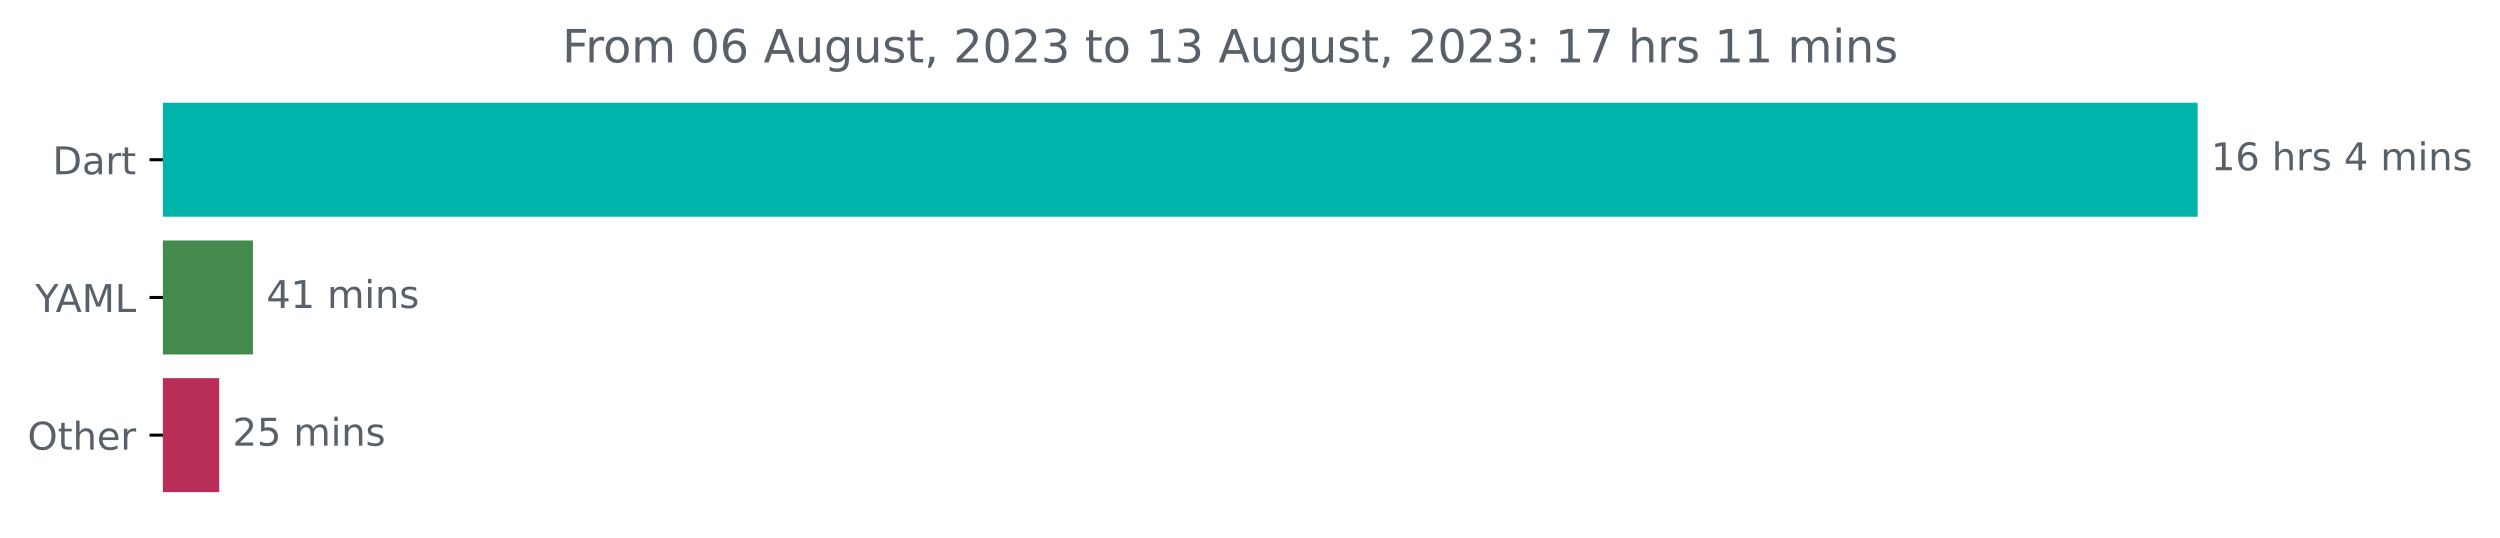
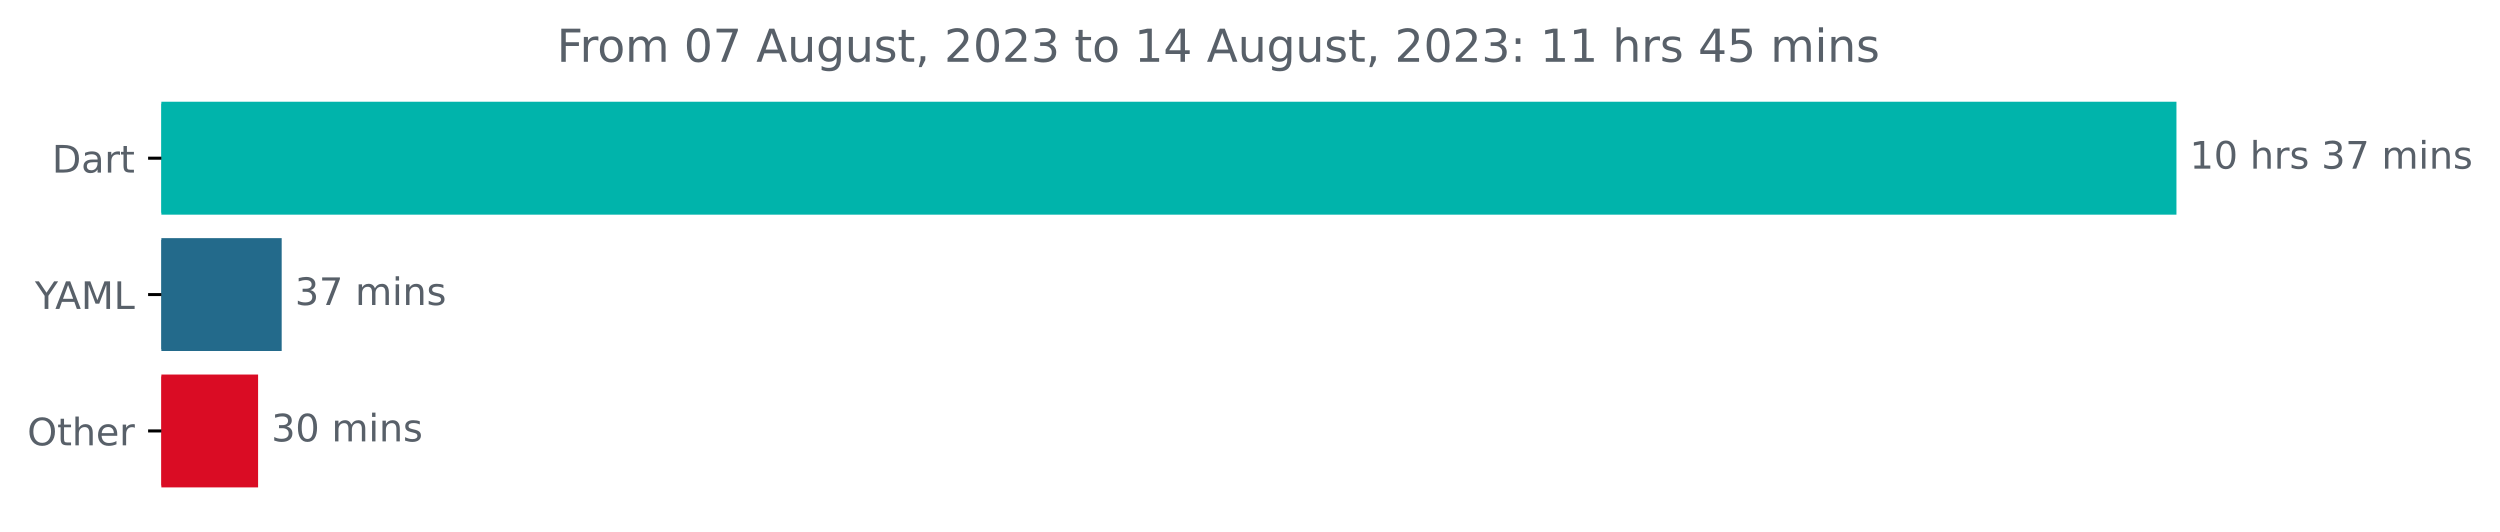
- <svg xmlns="http://www.w3.org/2000/svg" xmlns:xlink="http://www.w3.org/1999/xlink" width="653.568pt" height="140.398pt" viewBox="0 0 653.568 140.398" version="1.1">
+ <svg xmlns="http://www.w3.org/2000/svg" xmlns:xlink="http://www.w3.org/1999/xlink" width="659.93pt" height="140.398pt" viewBox="0 0 659.93 140.398" version="1.1">
  <defs>
    <style type="text/css">*{stroke-linejoin: round; stroke-linecap: butt}</style>
  </defs>
  <g id="figure_1">
    <g id="patch_1">
-       <path d="M 0 140.398  L 653.568 140.398  L 653.568 0  L 0 0  L 0 140.398  z " style="fill: none" />
+       <path d="M 0 140.398  L 659.93 140.398  L 659.93 0  L 0 0  L 0 140.398  z " style="fill: none" />
    </g>
    <g id="axes_1">
      <g id="patch_2">
-         <path d="M 42.594 27.358  L 574.022 27.358  L 574.022 56.158  L 42.594 56.158  z " clip-path="url(#p3b64382c31)" style="fill: #00b4ab; stroke: #00b4ab; stroke-linejoin: miter" />
+         <path d="M 42.594 27.358  L 574.022 27.358  L 574.022 56.158  L 42.594 56.158  z " clip-path="url(#p550cfe1fc9)" style="fill: #00b4ab; stroke: #00b4ab; stroke-linejoin: miter" />
      </g>
      <g id="patch_3">
-         <path d="M 42.594 63.358  L 65.625 63.358  L 65.625 92.158  L 42.594 92.158  z " clip-path="url(#p3b64382c31)" style="fill: #438a4c; stroke: #438a4c; stroke-linejoin: miter" />
+         <path d="M 42.594 63.358  L 73.858 63.358  L 73.858 92.158  L 42.594 92.158  z " clip-path="url(#p550cfe1fc9)" style="fill: #236a8b; stroke: #236a8b; stroke-linejoin: miter" />
      </g>
      <g id="patch_4">
-         <path d="M 42.594 99.358  L 56.811 99.358  L 56.811 128.158  L 42.594 128.158  z " clip-path="url(#p3b64382c31)" style="fill: #b92d59; stroke: #b92d59; stroke-linejoin: miter" />
+         <path d="M 42.594 99.358  L 67.628 99.358  L 67.628 128.158  L 42.594 128.158  z " clip-path="url(#p550cfe1fc9)" style="fill: #da0c24; stroke: #da0c24; stroke-linejoin: miter" />
      </g>
      <g id="matplotlib.axis_1" />
      <g id="matplotlib.axis_2">
        <g id="ytick_1">
          <g id="line2d_1">
            <defs>
-               <path id="med4a32819a" d="M 0 0  L -3.5 0  " style="stroke: #000000; stroke-width: 0.8" />
+               <path id="ma290524633" d="M 0 0  L -3.5 0  " style="stroke: #000000; stroke-width: 0.8" />
            </defs>
            <g>
-               <use xlink:href="#med4a32819a" x="42.594" y="41.758" style="stroke: #000000; stroke-width: 0.8" />
+               <use xlink:href="#ma290524633" x="42.594" y="41.758" style="stroke: #000000; stroke-width: 0.8" />
            </g>
          </g>
          <g id="text_1">
            <g style="fill: #586069" transform="translate(13.73438 45.55734)scale(0.1 -0.1)">
              <defs>
                <path id="DejaVuSans-44" d="M 1259 4147  L 1259 519  L 2022 519  Q 2988 519 3436 956  Q 3884 1394 3884 2338  Q 3884 3275 3436 3711  Q 2988 4147 2022 4147  L 1259 4147  z M 628 4666  L 1925 4666  Q 3281 4666 3915 4102  Q 4550 3538 4550 2338  Q 4550 1131 3912 565  Q 3275 0 1925 0  L 628 0  L 628 4666  z " transform="scale(0.015625)" />
                <path id="DejaVuSans-61" d="M 2194 1759  Q 1497 1759 1228 1600  Q 959 1441 959 1056  Q 959 750 1161 570  Q 1363 391 1709 391  Q 2188 391 2477 730  Q 2766 1069 2766 1631  L 2766 1759  L 2194 1759  z M 3341 1997  L 3341 0  L 2766 0  L 2766 531  Q 2569 213 2275 61  Q 1981 -91 1556 -91  Q 1019 -91 701 211  Q 384 513 384 1019  Q 384 1609 779 1909  Q 1175 2209 1959 2209  L 2766 2209  L 2766 2266  Q 2766 2663 2505 2880  Q 2244 3097 1772 3097  Q 1472 3097 1187 3025  Q 903 2953 641 2809  L 641 3341  Q 956 3463 1253 3523  Q 1550 3584 1831 3584  Q 2591 3584 2966 3190  Q 3341 2797 3341 1997  z " transform="scale(0.015625)" />
                <path id="DejaVuSans-72" d="M 2631 2963  Q 2534 3019 2420 3045  Q 2306 3072 2169 3072  Q 1681 3072 1420 2755  Q 1159 2438 1159 1844  L 1159 0  L 581 0  L 581 3500  L 1159 3500  L 1159 2956  Q 1341 3275 1631 3429  Q 1922 3584 2338 3584  Q 2397 3584 2469 3576  Q 2541 3569 2628 3553  L 2631 2963  z " transform="scale(0.015625)" />
                <path id="DejaVuSans-74" d="M 1172 4494  L 1172 3500  L 2356 3500  L 2356 3053  L 1172 3053  L 1172 1153  Q 1172 725 1289 603  Q 1406 481 1766 481  L 2356 481  L 2356 0  L 1766 0  Q 1100 0 847 248  Q 594 497 594 1153  L 594 3053  L 172 3053  L 172 3500  L 594 3500  L 594 4494  L 1172 4494  z " transform="scale(0.015625)" />
              </defs>
              <use xlink:href="#DejaVuSans-44" />
              <use xlink:href="#DejaVuSans-61" x="77.002" />
              <use xlink:href="#DejaVuSans-72" x="138.281" />
              <use xlink:href="#DejaVuSans-74" x="179.395" />
            </g>
          </g>
        </g>
        <g id="ytick_2">
          <g id="line2d_2">
            <g>
-               <use xlink:href="#med4a32819a" x="42.594" y="77.758" style="stroke: #000000; stroke-width: 0.8" />
+               <use xlink:href="#ma290524633" x="42.594" y="77.758" style="stroke: #000000; stroke-width: 0.8" />
            </g>
          </g>
          <g id="text_2">
            <g style="fill: #586069" transform="translate(9.220312 81.55734)scale(0.1 -0.1)">
              <defs>
                <path id="DejaVuSans-59" d="M -13 4666  L 666 4666  L 1959 2747  L 3244 4666  L 3922 4666  L 2272 2222  L 2272 0  L 1638 0  L 1638 2222  L -13 4666  z " transform="scale(0.015625)" />
                <path id="DejaVuSans-41" d="M 2188 4044  L 1331 1722  L 3047 1722  L 2188 4044  z M 1831 4666  L 2547 4666  L 4325 0  L 3669 0  L 3244 1197  L 1141 1197  L 716 0  L 50 0  L 1831 4666  z " transform="scale(0.015625)" />
                <path id="DejaVuSans-4d" d="M 628 4666  L 1569 4666  L 2759 1491  L 3956 4666  L 4897 4666  L 4897 0  L 4281 0  L 4281 4097  L 3078 897  L 2444 897  L 1241 4097  L 1241 0  L 628 0  L 628 4666  z " transform="scale(0.015625)" />
                <path id="DejaVuSans-4c" d="M 628 4666  L 1259 4666  L 1259 531  L 3531 531  L 3531 0  L 628 0  L 628 4666  z " transform="scale(0.015625)" />
              </defs>
              <use xlink:href="#DejaVuSans-59" />
              <use xlink:href="#DejaVuSans-41" x="53.334" />
              <use xlink:href="#DejaVuSans-4d" x="121.742" />
              <use xlink:href="#DejaVuSans-4c" x="208.021" />
            </g>
          </g>
        </g>
        <g id="ytick_3">
          <g id="line2d_3">
            <g>
-               <use xlink:href="#med4a32819a" x="42.594" y="113.758" style="stroke: #000000; stroke-width: 0.8" />
+               <use xlink:href="#ma290524633" x="42.594" y="113.758" style="stroke: #000000; stroke-width: 0.8" />
            </g>
          </g>
          <g id="text_3">
            <g style="fill: #586069" transform="translate(7.2 117.5573)scale(0.1 -0.1)">
              <defs>
                <path id="DejaVuSans-4f" d="M 2522 4238  Q 1834 4238 1429 3725  Q 1025 3213 1025 2328  Q 1025 1447 1429 934  Q 1834 422 2522 422  Q 3209 422 3611 934  Q 4013 1447 4013 2328  Q 4013 3213 3611 3725  Q 3209 4238 2522 4238  z M 2522 4750  Q 3503 4750 4090 4092  Q 4678 3434 4678 2328  Q 4678 1225 4090 567  Q 3503 -91 2522 -91  Q 1538 -91 948 565  Q 359 1222 359 2328  Q 359 3434 948 4092  Q 1538 4750 2522 4750  z " transform="scale(0.015625)" />
                <path id="DejaVuSans-68" d="M 3513 2113  L 3513 0  L 2938 0  L 2938 2094  Q 2938 2591 2744 2837  Q 2550 3084 2163 3084  Q 1697 3084 1428 2787  Q 1159 2491 1159 1978  L 1159 0  L 581 0  L 581 4863  L 1159 4863  L 1159 2956  Q 1366 3272 1645 3428  Q 1925 3584 2291 3584  Q 2894 3584 3203 3211  Q 3513 2838 3513 2113  z " transform="scale(0.015625)" />
                <path id="DejaVuSans-65" d="M 3597 1894  L 3597 1613  L 953 1613  Q 991 1019 1311 708  Q 1631 397 2203 397  Q 2534 397 2845 478  Q 3156 559 3463 722  L 3463 178  Q 3153 47 2828 -22  Q 2503 -91 2169 -91  Q 1331 -91 842 396  Q 353 884 353 1716  Q 353 2575 817 3079  Q 1281 3584 2069 3584  Q 2775 3584 3186 3129  Q 3597 2675 3597 1894  z M 3022 2063  Q 3016 2534 2758 2815  Q 2500 3097 2075 3097  Q 1594 3097 1305 2825  Q 1016 2553 972 2059  L 3022 2063  z " transform="scale(0.015625)" />
              </defs>
              <use xlink:href="#DejaVuSans-4f" />
              <use xlink:href="#DejaVuSans-74" x="78.711" />
              <use xlink:href="#DejaVuSans-68" x="117.92" />
              <use xlink:href="#DejaVuSans-65" x="181.299" />
              <use xlink:href="#DejaVuSans-72" x="242.822" />
            </g>
          </g>
        </g>
      </g>
      <g id="text_4">
        <g style="fill: #586069" transform="translate(578.0223 44.5175)scale(0.1 -0.1)">
          <defs>
            <path id="DejaVuSans-31" d="M 794 531  L 1825 531  L 1825 4091  L 703 3866  L 703 4441  L 1819 4666  L 2450 4666  L 2450 531  L 3481 531  L 3481 0  L 794 0  L 794 531  z " transform="scale(0.015625)" />
-             <path id="DejaVuSans-36" d="M 2113 2584  Q 1688 2584 1439 2293  Q 1191 2003 1191 1497  Q 1191 994 1439 701  Q 1688 409 2113 409  Q 2538 409 2786 701  Q 3034 994 3034 1497  Q 3034 2003 2786 2293  Q 2538 2584 2113 2584  z M 3366 4563  L 3366 3988  Q 3128 4100 2886 4159  Q 2644 4219 2406 4219  Q 1781 4219 1451 3797  Q 1122 3375 1075 2522  Q 1259 2794 1537 2939  Q 1816 3084 2150 3084  Q 2853 3084 3261 2657  Q 3669 2231 3669 1497  Q 3669 778 3244 343  Q 2819 -91 2113 -91  Q 1303 -91 875 529  Q 447 1150 447 2328  Q 447 3434 972 4092  Q 1497 4750 2381 4750  Q 2619 4750 2861 4703  Q 3103 4656 3366 4563  z " transform="scale(0.015625)" />
+             <path id="DejaVuSans-30" d="M 2034 4250  Q 1547 4250 1301 3770  Q 1056 3291 1056 2328  Q 1056 1369 1301 889  Q 1547 409 2034 409  Q 2525 409 2770 889  Q 3016 1369 3016 2328  Q 3016 3291 2770 3770  Q 2525 4250 2034 4250  z M 2034 4750  Q 2819 4750 3233 4129  Q 3647 3509 3647 2328  Q 3647 1150 3233 529  Q 2819 -91 2034 -91  Q 1250 -91 836 529  Q 422 1150 422 2328  Q 422 3509 836 4129  Q 1250 4750 2034 4750  z " transform="scale(0.015625)" />
            <path id="DejaVuSans-20" transform="scale(0.015625)" />
            <path id="DejaVuSans-73" d="M 2834 3397  L 2834 2853  Q 2591 2978 2328 3040  Q 2066 3103 1784 3103  Q 1356 3103 1142 2972  Q 928 2841 928 2578  Q 928 2378 1081 2264  Q 1234 2150 1697 2047  L 1894 2003  Q 2506 1872 2764 1633  Q 3022 1394 3022 966  Q 3022 478 2636 193  Q 2250 -91 1575 -91  Q 1294 -91 989 -36  Q 684 19 347 128  L 347 722  Q 666 556 975 473  Q 1284 391 1588 391  Q 1994 391 2212 530  Q 2431 669 2431 922  Q 2431 1156 2273 1281  Q 2116 1406 1581 1522  L 1381 1569  Q 847 1681 609 1914  Q 372 2147 372 2553  Q 372 3047 722 3315  Q 1072 3584 1716 3584  Q 2034 3584 2315 3537  Q 2597 3491 2834 3397  z " transform="scale(0.015625)" />
-             <path id="DejaVuSans-34" d="M 2419 4116  L 825 1625  L 2419 1625  L 2419 4116  z M 2253 4666  L 3047 4666  L 3047 1625  L 3713 1625  L 3713 1100  L 3047 1100  L 3047 0  L 2419 0  L 2419 1100  L 313 1100  L 313 1709  L 2253 4666  z " transform="scale(0.015625)" />
+             <path id="DejaVuSans-33" d="M 2597 2516  Q 3050 2419 3304 2112  Q 3559 1806 3559 1356  Q 3559 666 3084 287  Q 2609 -91 1734 -91  Q 1441 -91 1130 -33  Q 819 25 488 141  L 488 750  Q 750 597 1062 519  Q 1375 441 1716 441  Q 2309 441 2620 675  Q 2931 909 2931 1356  Q 2931 1769 2642 2001  Q 2353 2234 1838 2234  L 1294 2234  L 1294 2753  L 1863 2753  Q 2328 2753 2575 2939  Q 2822 3125 2822 3475  Q 2822 3834 2567 4026  Q 2313 4219 1838 4219  Q 1578 4219 1281 4162  Q 984 4106 628 3988  L 628 4550  Q 988 4650 1302 4700  Q 1616 4750 1894 4750  Q 2613 4750 3031 4423  Q 3450 4097 3450 3541  Q 3450 3153 3228 2886  Q 3006 2619 2597 2516  z " transform="scale(0.015625)" />
+             <path id="DejaVuSans-37" d="M 525 4666  L 3525 4666  L 3525 4397  L 1831 0  L 1172 0  L 2766 4134  L 525 4134  L 525 4666  z " transform="scale(0.015625)" />
            <path id="DejaVuSans-6d" d="M 3328 2828  Q 3544 3216 3844 3400  Q 4144 3584 4550 3584  Q 5097 3584 5394 3201  Q 5691 2819 5691 2113  L 5691 0  L 5113 0  L 5113 2094  Q 5113 2597 4934 2840  Q 4756 3084 4391 3084  Q 3944 3084 3684 2787  Q 3425 2491 3425 1978  L 3425 0  L 2847 0  L 2847 2094  Q 2847 2600 2669 2842  Q 2491 3084 2119 3084  Q 1678 3084 1418 2786  Q 1159 2488 1159 1978  L 1159 0  L 581 0  L 581 3500  L 1159 3500  L 1159 2956  Q 1356 3278 1631 3431  Q 1906 3584 2284 3584  Q 2666 3584 2933 3390  Q 3200 3197 3328 2828  z " transform="scale(0.015625)" />
            <path id="DejaVuSans-69" d="M 603 3500  L 1178 3500  L 1178 0  L 603 0  L 603 3500  z M 603 4863  L 1178 4863  L 1178 4134  L 603 4134  L 603 4863  z " transform="scale(0.015625)" />
            <path id="DejaVuSans-6e" d="M 3513 2113  L 3513 0  L 2938 0  L 2938 2094  Q 2938 2591 2744 2837  Q 2550 3084 2163 3084  Q 1697 3084 1428 2787  Q 1159 2491 1159 1978  L 1159 0  L 581 0  L 581 3500  L 1159 3500  L 1159 2956  Q 1366 3272 1645 3428  Q 1925 3584 2291 3584  Q 2894 3584 3203 3211  Q 3513 2838 3513 2113  z " transform="scale(0.015625)" />
          </defs>
          <use xlink:href="#DejaVuSans-31" />
-           <use xlink:href="#DejaVuSans-36" x="63.623" />
+           <use xlink:href="#DejaVuSans-30" x="63.623" />
          <use xlink:href="#DejaVuSans-20" x="127.246" />
          <use xlink:href="#DejaVuSans-68" x="159.033" />
          <use xlink:href="#DejaVuSans-72" x="222.412" />
          <use xlink:href="#DejaVuSans-73" x="263.525" />
          <use xlink:href="#DejaVuSans-20" x="315.625" />
-           <use xlink:href="#DejaVuSans-34" x="347.412" />
-           <use xlink:href="#DejaVuSans-20" x="411.035" />
-           <use xlink:href="#DejaVuSans-6d" x="442.822" />
-           <use xlink:href="#DejaVuSans-69" x="540.234" />
-           <use xlink:href="#DejaVuSans-6e" x="568.018" />
-           <use xlink:href="#DejaVuSans-73" x="631.396" />
+           <use xlink:href="#DejaVuSans-33" x="347.412" />
+           <use xlink:href="#DejaVuSans-37" x="411.035" />
+           <use xlink:href="#DejaVuSans-20" x="474.658" />
+           <use xlink:href="#DejaVuSans-6d" x="506.445" />
+           <use xlink:href="#DejaVuSans-69" x="603.857" />
+           <use xlink:href="#DejaVuSans-6e" x="631.641" />
+           <use xlink:href="#DejaVuSans-73" x="695.02" />
        </g>
      </g>
      <g id="text_5">
-         <g style="fill: #586069" transform="translate(69.62516 80.5175)scale(0.1 -0.1)">
-           <use xlink:href="#DejaVuSans-34" />
-           <use xlink:href="#DejaVuSans-31" x="63.623" />
+         <g style="fill: #586069" transform="translate(77.85771 80.5175)scale(0.1 -0.1)">
+           <use xlink:href="#DejaVuSans-33" />
+           <use xlink:href="#DejaVuSans-37" x="63.623" />
          <use xlink:href="#DejaVuSans-20" x="127.246" />
          <use xlink:href="#DejaVuSans-6d" x="159.033" />
          <use xlink:href="#DejaVuSans-69" x="256.445" />
          <use xlink:href="#DejaVuSans-6e" x="284.229" />
          <use xlink:href="#DejaVuSans-73" x="347.607" />
        </g>
      </g>
      <g id="text_6">
-         <g style="fill: #586069" transform="translate(60.81067 116.5175)scale(0.1 -0.1)">
-           <defs>
-             <path id="DejaVuSans-32" d="M 1228 531  L 3431 531  L 3431 0  L 469 0  L 469 531  Q 828 903 1448 1529  Q 2069 2156 2228 2338  Q 2531 2678 2651 2914  Q 2772 3150 2772 3378  Q 2772 3750 2511 3984  Q 2250 4219 1831 4219  Q 1534 4219 1204 4116  Q 875 4013 500 3803  L 500 4441  Q 881 4594 1212 4672  Q 1544 4750 1819 4750  Q 2544 4750 2975 4387  Q 3406 4025 3406 3419  Q 3406 3131 3298 2873  Q 3191 2616 2906 2266  Q 2828 2175 2409 1742  Q 1991 1309 1228 531  z " transform="scale(0.015625)" />
-             <path id="DejaVuSans-35" d="M 691 4666  L 3169 4666  L 3169 4134  L 1269 4134  L 1269 2991  Q 1406 3038 1543 3061  Q 1681 3084 1819 3084  Q 2600 3084 3056 2656  Q 3513 2228 3513 1497  Q 3513 744 3044 326  Q 2575 -91 1722 -91  Q 1428 -91 1123 -41  Q 819 9 494 109  L 494 744  Q 775 591 1075 516  Q 1375 441 1709 441  Q 2250 441 2565 725  Q 2881 1009 2881 1497  Q 2881 1984 2565 2268  Q 2250 2553 1709 2553  Q 1456 2553 1204 2497  Q 953 2441 691 2322  L 691 4666  z " transform="scale(0.015625)" />
-           </defs>
-           <use xlink:href="#DejaVuSans-32" />
-           <use xlink:href="#DejaVuSans-35" x="63.623" />
+         <g style="fill: #586069" transform="translate(71.62843 116.5175)scale(0.1 -0.1)">
+           <use xlink:href="#DejaVuSans-33" />
+           <use xlink:href="#DejaVuSans-30" x="63.623" />
          <use xlink:href="#DejaVuSans-20" x="127.246" />
          <use xlink:href="#DejaVuSans-6d" x="159.033" />
          <use xlink:href="#DejaVuSans-69" x="256.445" />
          <use xlink:href="#DejaVuSans-6e" x="284.229" />
          <use xlink:href="#DejaVuSans-73" x="347.607" />
        </g>
      </g>
      <g id="text_7">
        <g style="fill: #586069" transform="translate(146.99 16.31812)scale(0.12 -0.12)">
          <defs>
            <path id="DejaVuSans-46" d="M 628 4666  L 3309 4666  L 3309 4134  L 1259 4134  L 1259 2759  L 3109 2759  L 3109 2228  L 1259 2228  L 1259 0  L 628 0  L 628 4666  z " transform="scale(0.015625)" />
            <path id="DejaVuSans-6f" d="M 1959 3097  Q 1497 3097 1228 2736  Q 959 2375 959 1747  Q 959 1119 1226 758  Q 1494 397 1959 397  Q 2419 397 2687 759  Q 2956 1122 2956 1747  Q 2956 2369 2687 2733  Q 2419 3097 1959 3097  z M 1959 3584  Q 2709 3584 3137 3096  Q 3566 2609 3566 1747  Q 3566 888 3137 398  Q 2709 -91 1959 -91  Q 1206 -91 779 398  Q 353 888 353 1747  Q 353 2609 779 3096  Q 1206 3584 1959 3584  z " transform="scale(0.015625)" />
-             <path id="DejaVuSans-30" d="M 2034 4250  Q 1547 4250 1301 3770  Q 1056 3291 1056 2328  Q 1056 1369 1301 889  Q 1547 409 2034 409  Q 2525 409 2770 889  Q 3016 1369 3016 2328  Q 3016 3291 2770 3770  Q 2525 4250 2034 4250  z M 2034 4750  Q 2819 4750 3233 4129  Q 3647 3509 3647 2328  Q 3647 1150 3233 529  Q 2819 -91 2034 -91  Q 1250 -91 836 529  Q 422 1150 422 2328  Q 422 3509 836 4129  Q 1250 4750 2034 4750  z " transform="scale(0.015625)" />
            <path id="DejaVuSans-75" d="M 544 1381  L 544 3500  L 1119 3500  L 1119 1403  Q 1119 906 1312 657  Q 1506 409 1894 409  Q 2359 409 2629 706  Q 2900 1003 2900 1516  L 2900 3500  L 3475 3500  L 3475 0  L 2900 0  L 2900 538  Q 2691 219 2414 64  Q 2138 -91 1772 -91  Q 1169 -91 856 284  Q 544 659 544 1381  z M 1991 3584  L 1991 3584  z " transform="scale(0.015625)" />
            <path id="DejaVuSans-67" d="M 2906 1791  Q 2906 2416 2648 2759  Q 2391 3103 1925 3103  Q 1463 3103 1205 2759  Q 947 2416 947 1791  Q 947 1169 1205 825  Q 1463 481 1925 481  Q 2391 481 2648 825  Q 2906 1169 2906 1791  z M 3481 434  Q 3481 -459 3084 -895  Q 2688 -1331 1869 -1331  Q 1566 -1331 1297 -1286  Q 1028 -1241 775 -1147  L 775 -588  Q 1028 -725 1275 -790  Q 1522 -856 1778 -856  Q 2344 -856 2625 -561  Q 2906 -266 2906 331  L 2906 616  Q 2728 306 2450 153  Q 2172 0 1784 0  Q 1141 0 747 490  Q 353 981 353 1791  Q 353 2603 747 3093  Q 1141 3584 1784 3584  Q 2172 3584 2450 3431  Q 2728 3278 2906 2969  L 2906 3500  L 3481 3500  L 3481 434  z " transform="scale(0.015625)" />
            <path id="DejaVuSans-2c" d="M 750 794  L 1409 794  L 1409 256  L 897 -744  L 494 -744  L 750 256  L 750 794  z " transform="scale(0.015625)" />
-             <path id="DejaVuSans-33" d="M 2597 2516  Q 3050 2419 3304 2112  Q 3559 1806 3559 1356  Q 3559 666 3084 287  Q 2609 -91 1734 -91  Q 1441 -91 1130 -33  Q 819 25 488 141  L 488 750  Q 750 597 1062 519  Q 1375 441 1716 441  Q 2309 441 2620 675  Q 2931 909 2931 1356  Q 2931 1769 2642 2001  Q 2353 2234 1838 2234  L 1294 2234  L 1294 2753  L 1863 2753  Q 2328 2753 2575 2939  Q 2822 3125 2822 3475  Q 2822 3834 2567 4026  Q 2313 4219 1838 4219  Q 1578 4219 1281 4162  Q 984 4106 628 3988  L 628 4550  Q 988 4650 1302 4700  Q 1616 4750 1894 4750  Q 2613 4750 3031 4423  Q 3450 4097 3450 3541  Q 3450 3153 3228 2886  Q 3006 2619 2597 2516  z " transform="scale(0.015625)" />
+             <path id="DejaVuSans-32" d="M 1228 531  L 3431 531  L 3431 0  L 469 0  L 469 531  Q 828 903 1448 1529  Q 2069 2156 2228 2338  Q 2531 2678 2651 2914  Q 2772 3150 2772 3378  Q 2772 3750 2511 3984  Q 2250 4219 1831 4219  Q 1534 4219 1204 4116  Q 875 4013 500 3803  L 500 4441  Q 881 4594 1212 4672  Q 1544 4750 1819 4750  Q 2544 4750 2975 4387  Q 3406 4025 3406 3419  Q 3406 3131 3298 2873  Q 3191 2616 2906 2266  Q 2828 2175 2409 1742  Q 1991 1309 1228 531  z " transform="scale(0.015625)" />
+             <path id="DejaVuSans-34" d="M 2419 4116  L 825 1625  L 2419 1625  L 2419 4116  z M 2253 4666  L 3047 4666  L 3047 1625  L 3713 1625  L 3713 1100  L 3047 1100  L 3047 0  L 2419 0  L 2419 1100  L 313 1100  L 313 1709  L 2253 4666  z " transform="scale(0.015625)" />
            <path id="DejaVuSans-3a" d="M 750 794  L 1409 794  L 1409 0  L 750 0  L 750 794  z M 750 3309  L 1409 3309  L 1409 2516  L 750 2516  L 750 3309  z " transform="scale(0.015625)" />
-             <path id="DejaVuSans-37" d="M 525 4666  L 3525 4666  L 3525 4397  L 1831 0  L 1172 0  L 2766 4134  L 525 4134  L 525 4666  z " transform="scale(0.015625)" />
+             <path id="DejaVuSans-35" d="M 691 4666  L 3169 4666  L 3169 4134  L 1269 4134  L 1269 2991  Q 1406 3038 1543 3061  Q 1681 3084 1819 3084  Q 2600 3084 3056 2656  Q 3513 2228 3513 1497  Q 3513 744 3044 326  Q 2575 -91 1722 -91  Q 1428 -91 1123 -41  Q 819 9 494 109  L 494 744  Q 775 591 1075 516  Q 1375 441 1709 441  Q 2250 441 2565 725  Q 2881 1009 2881 1497  Q 2881 1984 2565 2268  Q 2250 2553 1709 2553  Q 1456 2553 1204 2497  Q 953 2441 691 2322  L 691 4666  z " transform="scale(0.015625)" />
          </defs>
          <use xlink:href="#DejaVuSans-46" />
          <use xlink:href="#DejaVuSans-72" x="50.27" />
          <use xlink:href="#DejaVuSans-6f" x="89.133" />
          <use xlink:href="#DejaVuSans-6d" x="150.314" />
          <use xlink:href="#DejaVuSans-20" x="247.727" />
          <use xlink:href="#DejaVuSans-30" x="279.514" />
-           <use xlink:href="#DejaVuSans-36" x="343.137" />
+           <use xlink:href="#DejaVuSans-37" x="343.137" />
          <use xlink:href="#DejaVuSans-20" x="406.76" />
          <use xlink:href="#DejaVuSans-41" x="438.547" />
          <use xlink:href="#DejaVuSans-75" x="506.955" />
          <use xlink:href="#DejaVuSans-67" x="570.334" />
          <use xlink:href="#DejaVuSans-75" x="633.811" />
          <use xlink:href="#DejaVuSans-73" x="697.189" />
          <use xlink:href="#DejaVuSans-74" x="749.289" />
          <use xlink:href="#DejaVuSans-2c" x="788.498" />
          <use xlink:href="#DejaVuSans-20" x="820.285" />
          <use xlink:href="#DejaVuSans-32" x="852.072" />
          <use xlink:href="#DejaVuSans-30" x="915.695" />
          <use xlink:href="#DejaVuSans-32" x="979.318" />
          <use xlink:href="#DejaVuSans-33" x="1042.941" />
          <use xlink:href="#DejaVuSans-20" x="1106.564" />
          <use xlink:href="#DejaVuSans-74" x="1138.352" />
          <use xlink:href="#DejaVuSans-6f" x="1177.561" />
          <use xlink:href="#DejaVuSans-20" x="1238.742" />
          <use xlink:href="#DejaVuSans-31" x="1270.529" />
-           <use xlink:href="#DejaVuSans-33" x="1334.152" />
+           <use xlink:href="#DejaVuSans-34" x="1334.152" />
          <use xlink:href="#DejaVuSans-20" x="1397.775" />
          <use xlink:href="#DejaVuSans-41" x="1429.562" />
          <use xlink:href="#DejaVuSans-75" x="1497.971" />
          <use xlink:href="#DejaVuSans-67" x="1561.35" />
          <use xlink:href="#DejaVuSans-75" x="1624.826" />
          <use xlink:href="#DejaVuSans-73" x="1688.205" />
          <use xlink:href="#DejaVuSans-74" x="1740.305" />
          <use xlink:href="#DejaVuSans-2c" x="1779.514" />
          <use xlink:href="#DejaVuSans-20" x="1811.301" />
          <use xlink:href="#DejaVuSans-32" x="1843.088" />
          <use xlink:href="#DejaVuSans-30" x="1906.711" />
          <use xlink:href="#DejaVuSans-32" x="1970.334" />
          <use xlink:href="#DejaVuSans-33" x="2033.957" />
          <use xlink:href="#DejaVuSans-3a" x="2097.58" />
          <use xlink:href="#DejaVuSans-20" x="2131.271" />
          <use xlink:href="#DejaVuSans-31" x="2163.059" />
-           <use xlink:href="#DejaVuSans-37" x="2226.682" />
+           <use xlink:href="#DejaVuSans-31" x="2226.682" />
          <use xlink:href="#DejaVuSans-20" x="2290.305" />
          <use xlink:href="#DejaVuSans-68" x="2322.092" />
          <use xlink:href="#DejaVuSans-72" x="2385.471" />
          <use xlink:href="#DejaVuSans-73" x="2426.584" />
          <use xlink:href="#DejaVuSans-20" x="2478.684" />
-           <use xlink:href="#DejaVuSans-31" x="2510.471" />
-           <use xlink:href="#DejaVuSans-31" x="2574.094" />
+           <use xlink:href="#DejaVuSans-34" x="2510.471" />
+           <use xlink:href="#DejaVuSans-35" x="2574.094" />
          <use xlink:href="#DejaVuSans-20" x="2637.717" />
          <use xlink:href="#DejaVuSans-6d" x="2669.504" />
          <use xlink:href="#DejaVuSans-69" x="2766.916" />
          <use xlink:href="#DejaVuSans-6e" x="2794.699" />
          <use xlink:href="#DejaVuSans-73" x="2858.078" />
        </g>
      </g>
    </g>
  </g>
  <defs>
-     <clipPath id="p3b64382c31">
+     <clipPath id="p550cfe1fc9">
      <rect x="42.594" y="22.318" width="558" height="110.88" />
    </clipPath>
  </defs>
</svg>
